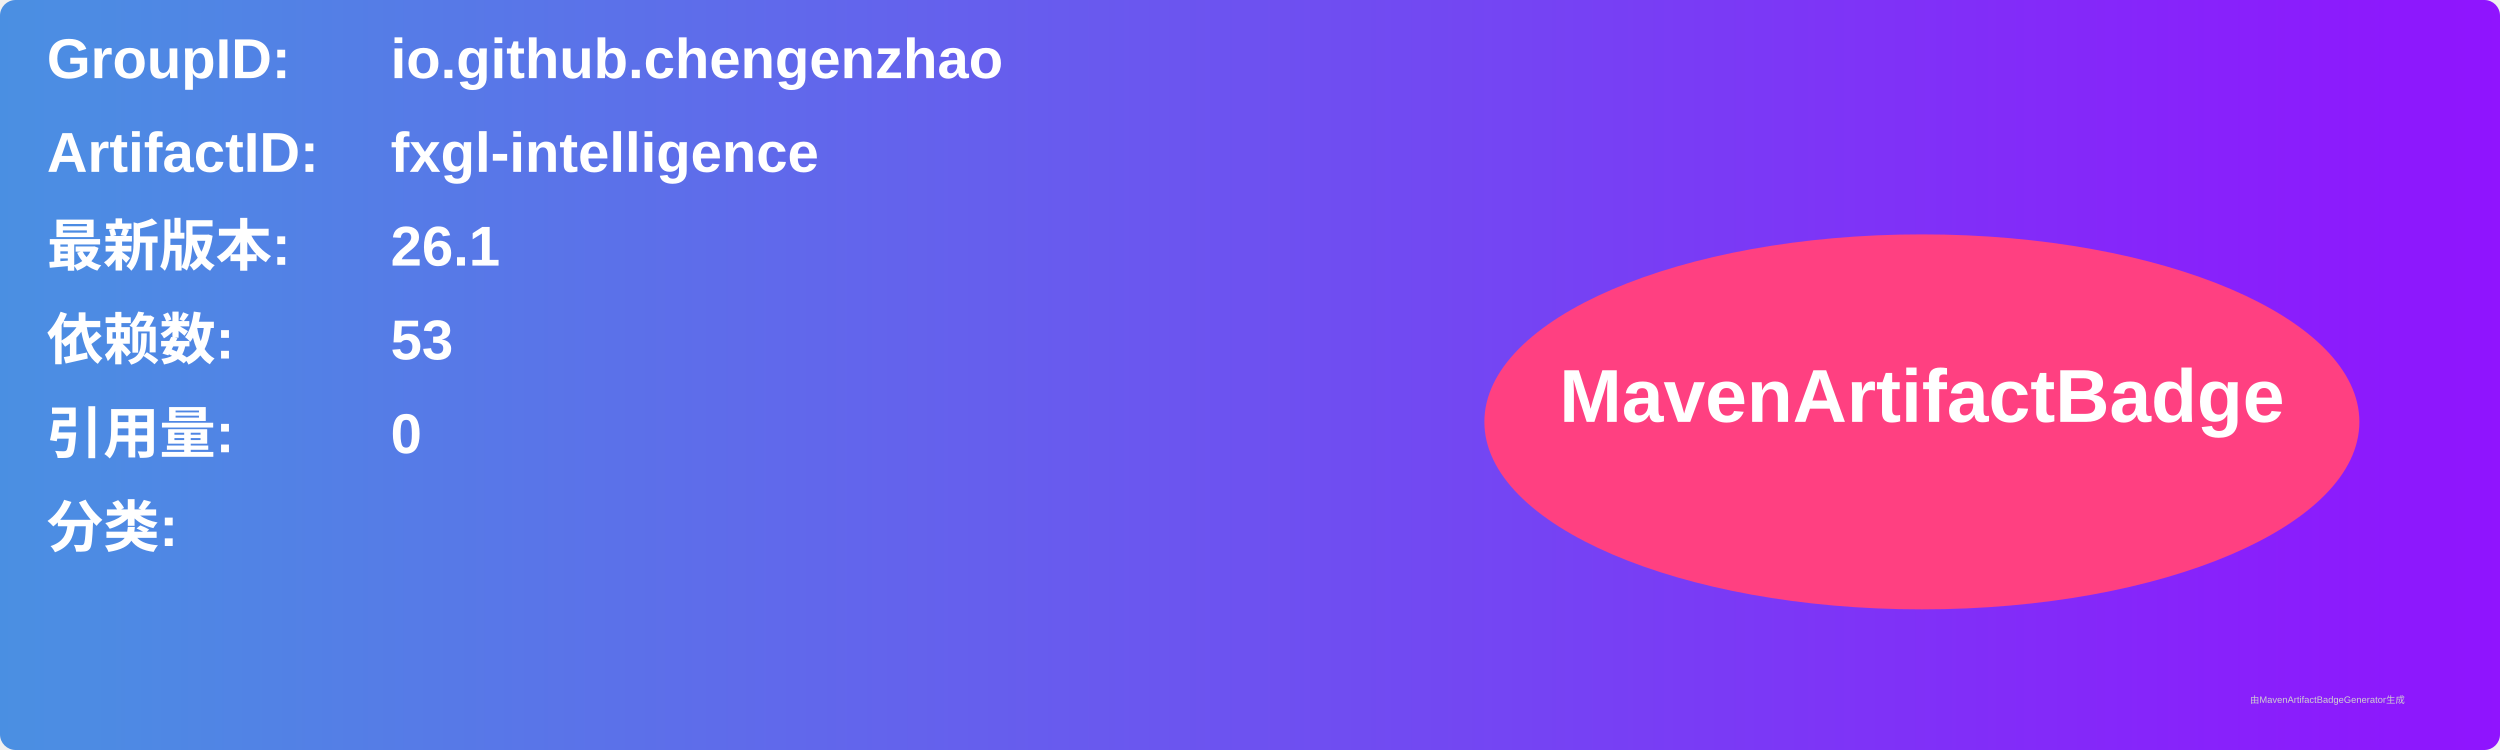
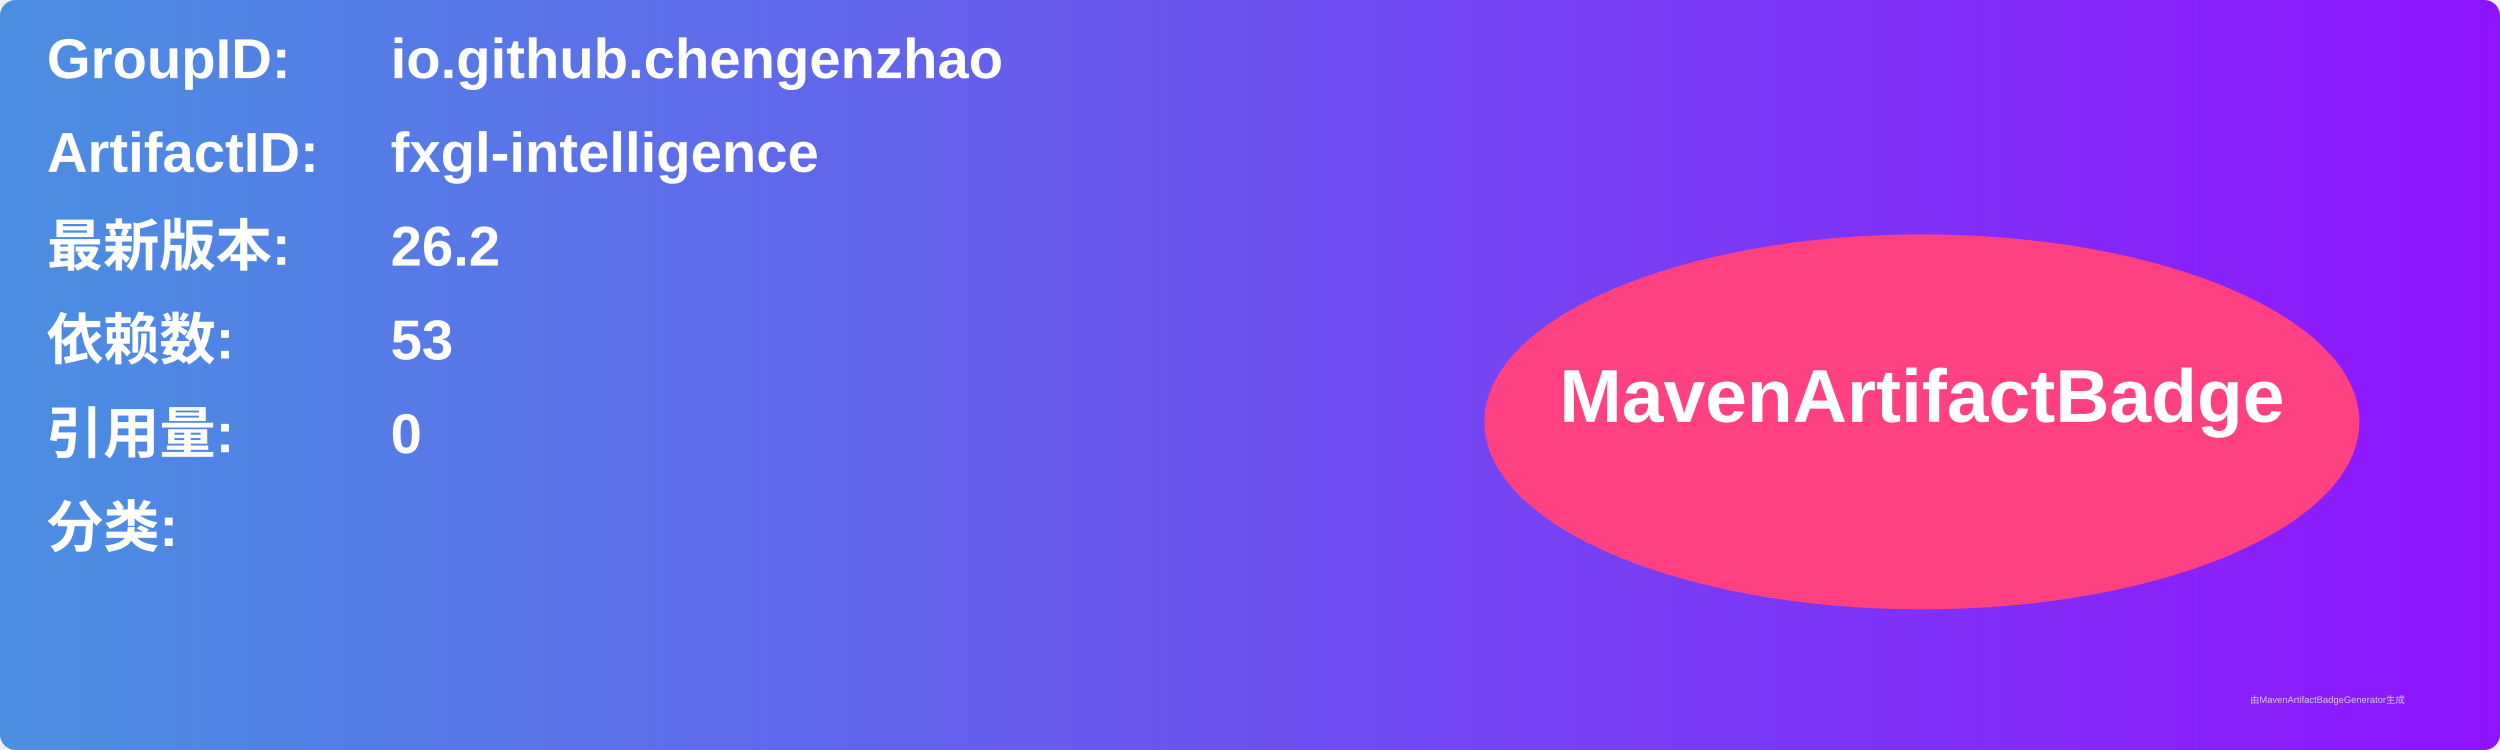
<svg xmlns="http://www.w3.org/2000/svg" width="800" height="240" viewBox="0 0 800 240">
  <linearGradient id="grad" x1="0%" y1="0%" x2="100%" y2="0%">
    <stop offset="0%" stop-color="#4a90e2" />
    <stop offset="100%" stop-color="#9013fe" />
  </linearGradient>
  <rect width="100%" height="100%" rx="5" ry="5" fill="url(#grad)" />
  <g transform="translate(15, 15)">
    <text x="0" y="10" font-family="Arial" font-size="18" fill="white" font-weight="bold" width="260">GroupID:</text>
    <text x="110" y="10" font-family="Arial" font-size="18" fill="white" font-weight="bold" width="460">io.github.chengenzhao</text>
    <text x="0" y="40" font-family="Arial" font-size="18" fill="white" font-weight="bold" width="260">ArtifactID:</text>
    <text x="110" y="40" font-family="Arial" font-size="18" fill="white" font-weight="bold" width="460">fxgl-intelligence</text>
    <text x="0" y="70" font-family="Arial" font-size="18" fill="white" font-weight="bold">最新版本:</text>
    <text x="110" y="70" font-family="Arial" font-size="18" fill="white" font-weight="bold">
-       <tspan font-weight="bold">26.1</tspan>
+       <tspan font-weight="bold">26.2</tspan>
    </text>
    <text x="0" y="100" font-family="Arial" font-size="18" fill="white" font-weight="bold">依赖数: </text>
    <text x="110" y="100" font-family="Arial" font-size="18" fill="white">
      <tspan font-weight="bold">53</tspan>
    </text>
    <text x="0" y="130" font-family="Arial" font-size="18" fill="white" font-weight="bold">引用量: </text>
    <text x="110" y="130" font-family="Arial" font-size="18" fill="white">
      <tspan font-weight="bold">0</tspan>
    </text>
    <text x="0" y="160" font-family="Arial" font-size="18" fill="white" font-weight="bold">分类:</text>
    <text x="10" y="190" font-family="Arial" font-size="10" fill="white">
      <tspan font-weight="bold" />
    </text>
    <ellipse cx="600" cy="120" rx="140" ry="60" fill="#ff4081" />
    <text x="600" y="120" text-anchor="middle" font-family="Arial" font-size="24" fill="white" font-weight="bold">MavenArtifactBadge</text>
  </g>
  <text x="720" y="225" font-family="Arial" font-size="3" fill="#d0d0d0">由MavenArtifactBadgeGenerator生成</text>
</svg>
